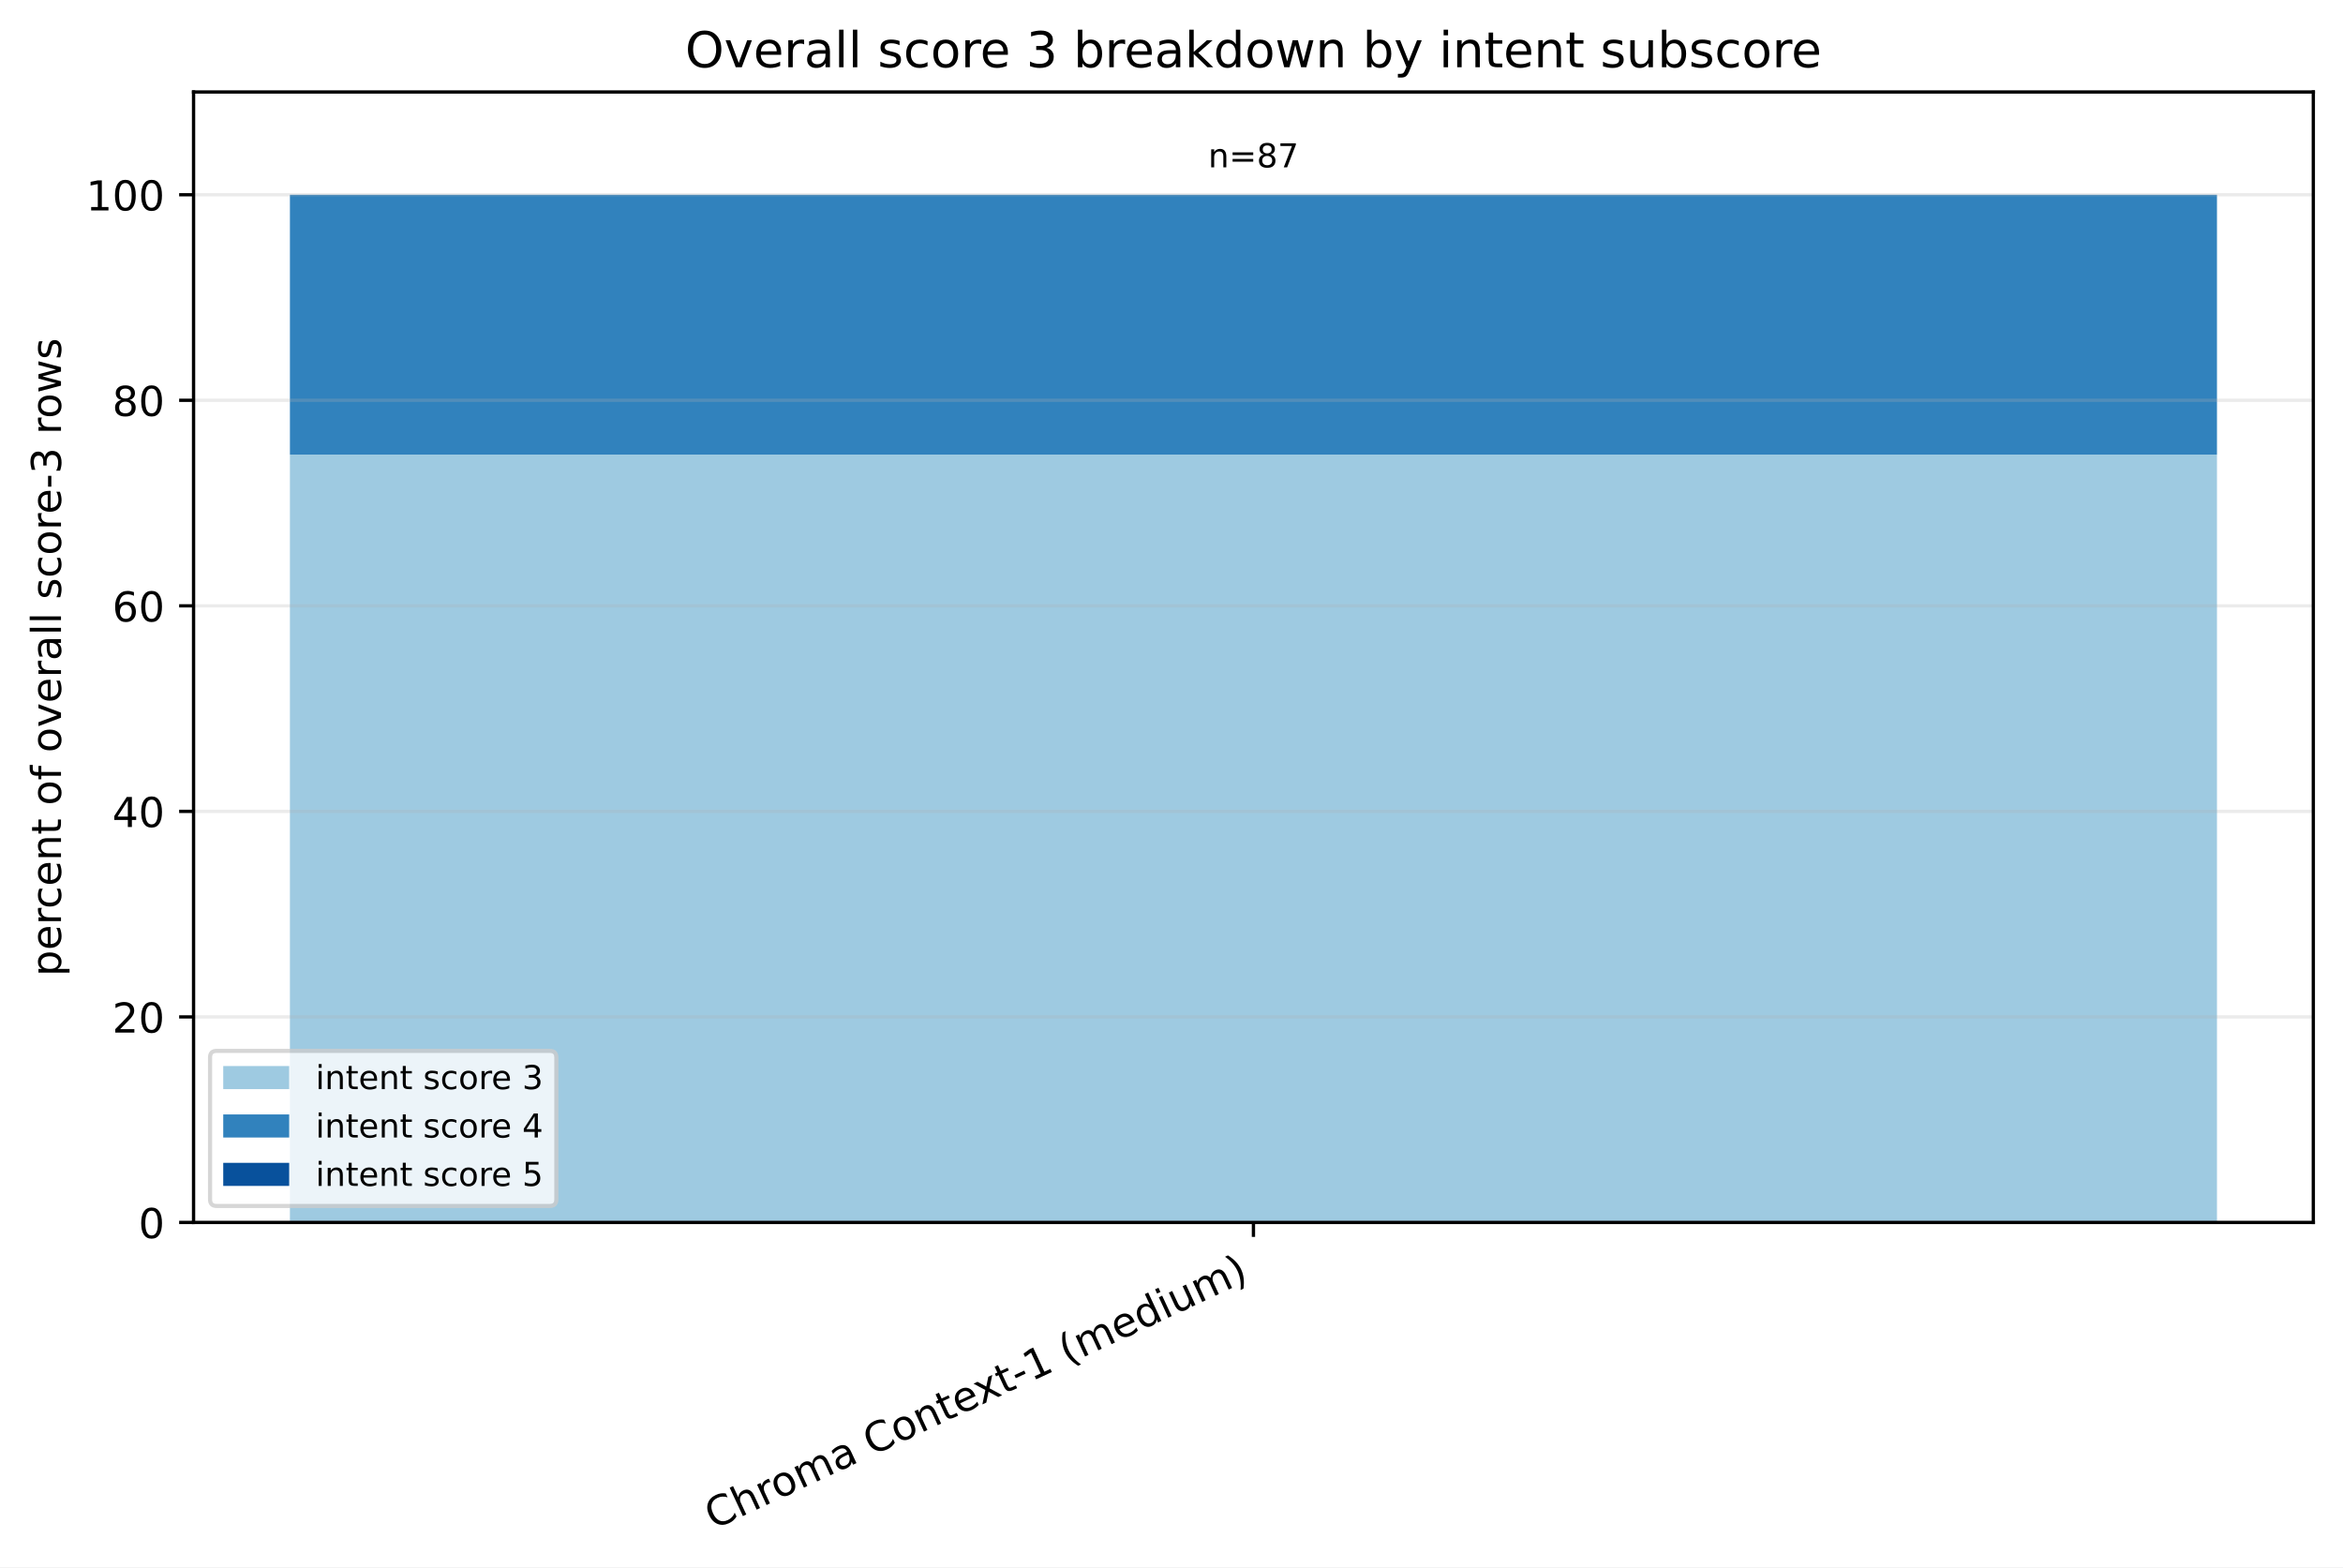
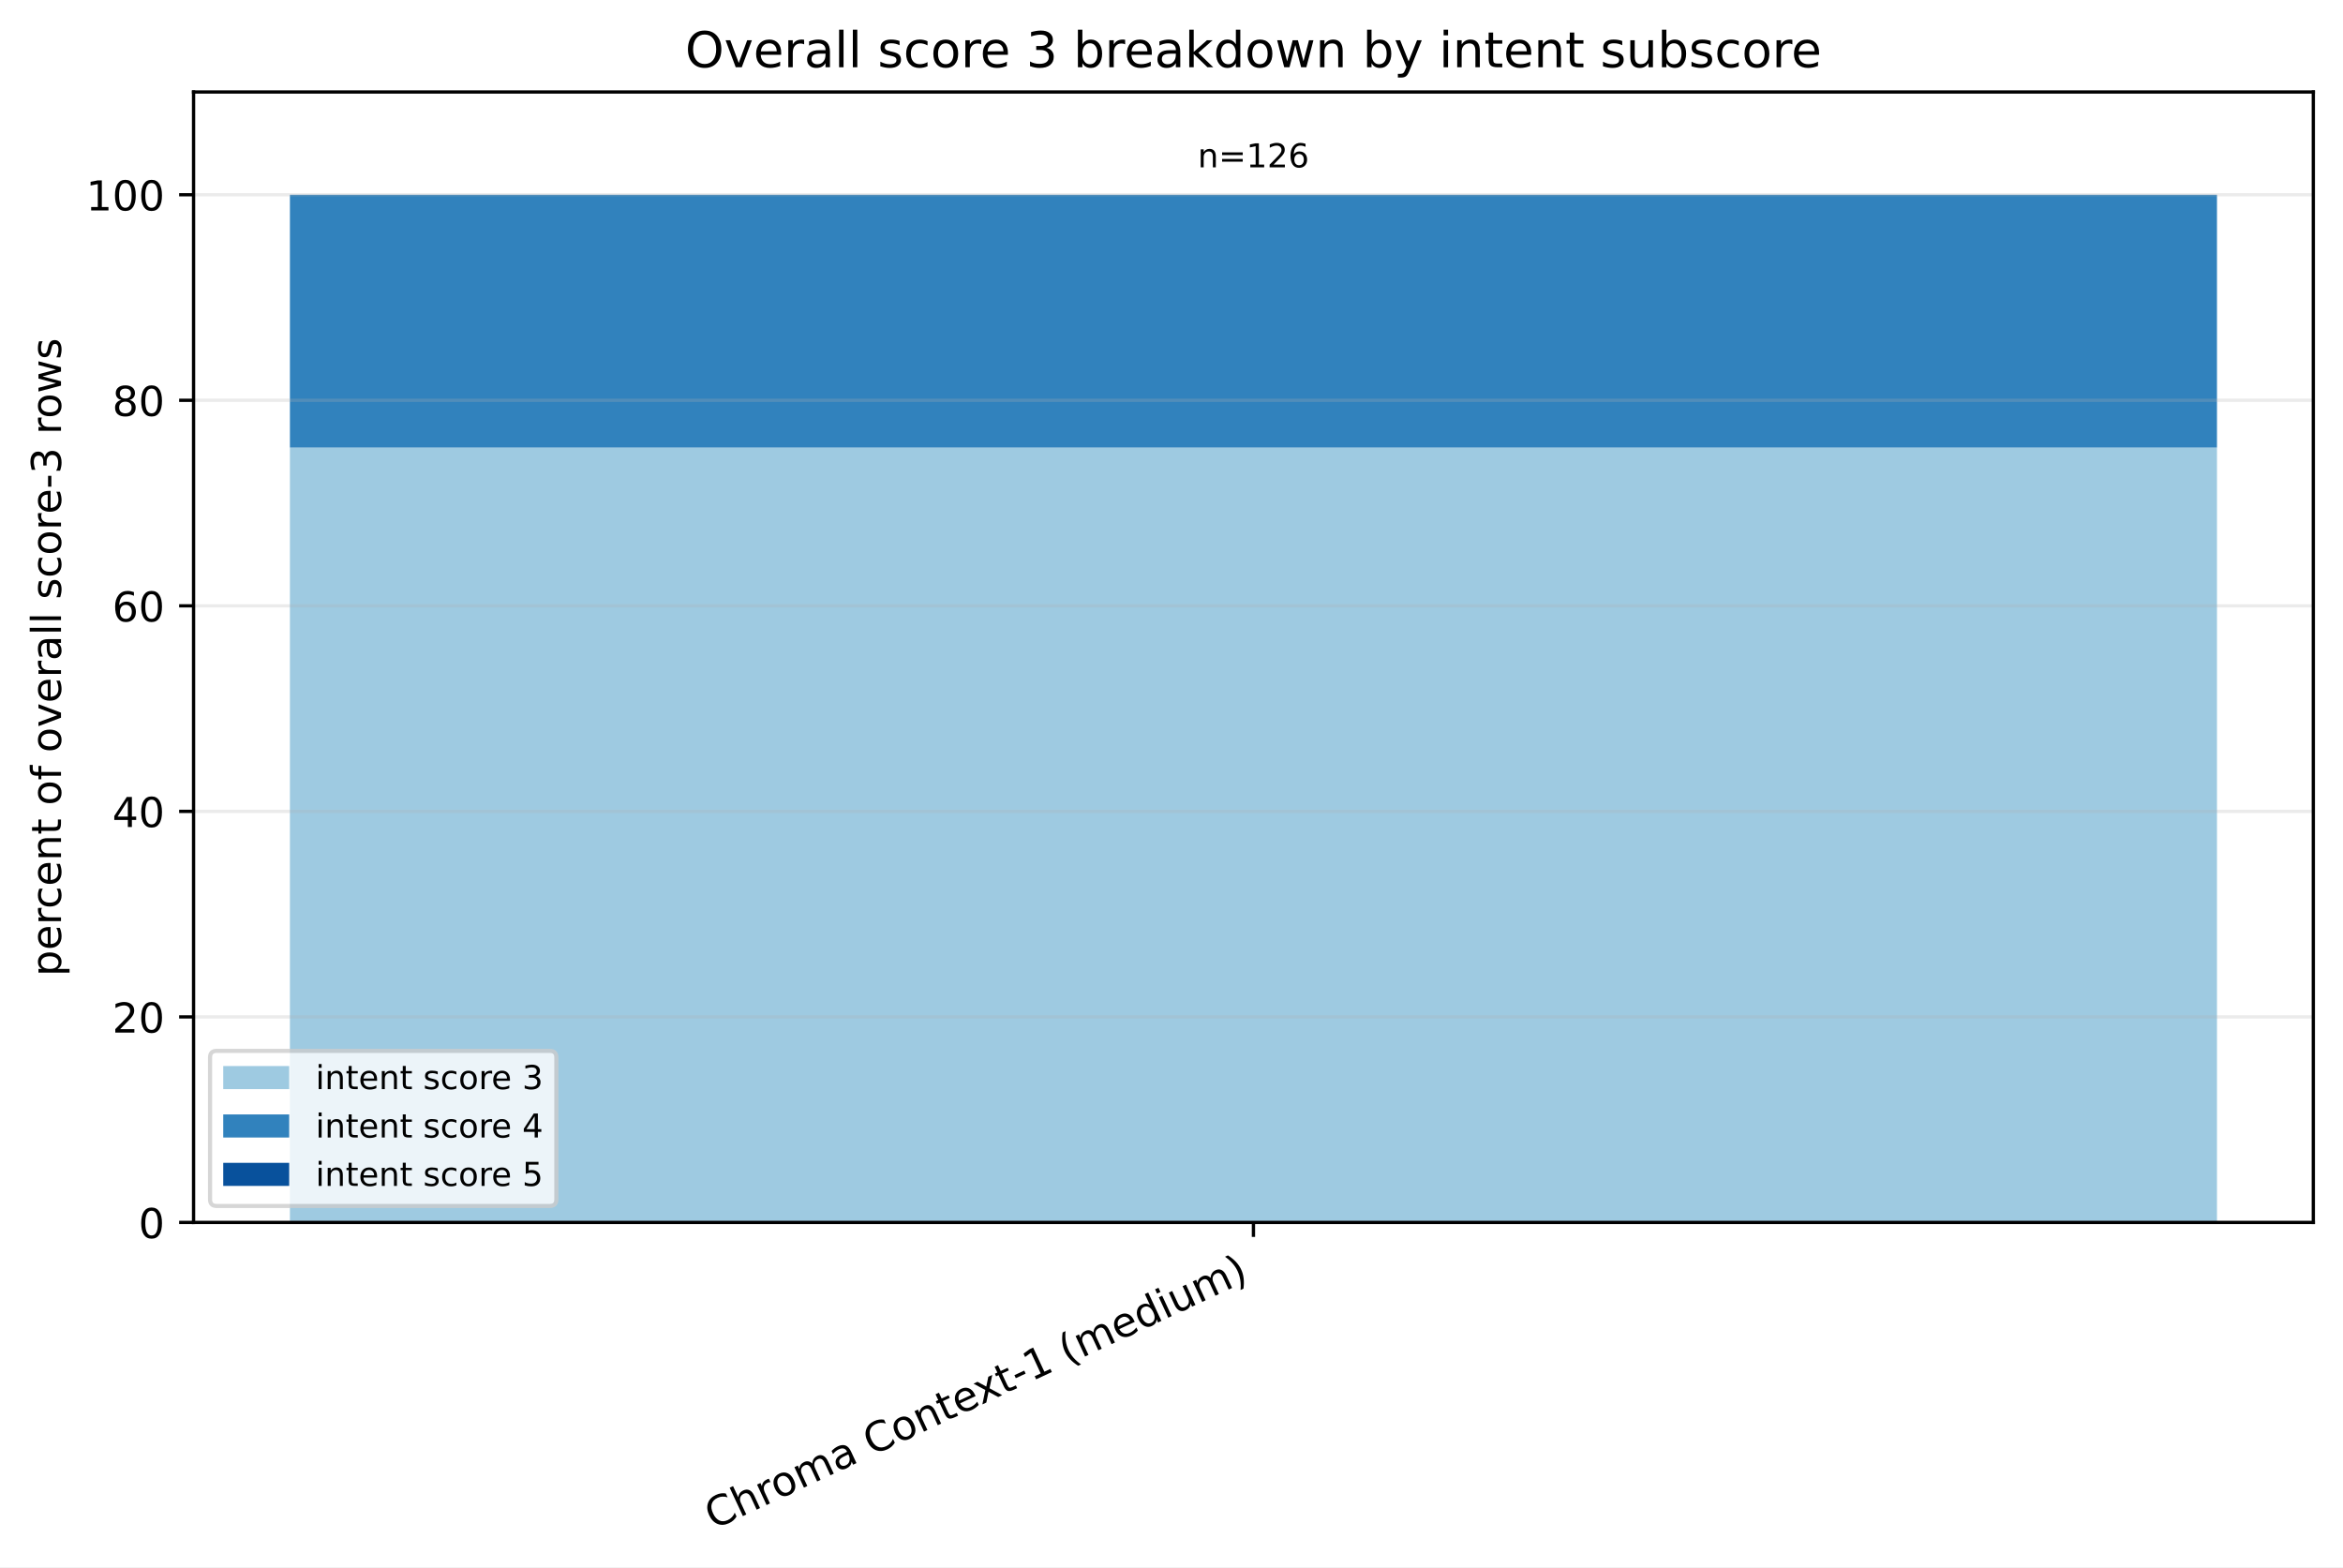
<svg xmlns="http://www.w3.org/2000/svg" xmlns:xlink="http://www.w3.org/1999/xlink" width="568.496pt" height="380.256pt" viewBox="0 0 568.496 380.256" version="1.1">
  <defs>
    <style type="text/css">*{stroke-linejoin: round; stroke-linecap: butt}</style>
  </defs>
  <g id="figure_1">
    <g id="patch_1">
      <path d="M 0 380.256 L 568.496 380.256 L 568.496 0 L 0 0 z " style="fill: #ffffff" />
    </g>
    <g id="axes_1">
      <g id="patch_2">
        <path d="M 46.966 296.598 L 561.296 296.598 L 561.296 22.318 L 46.966 22.318 z " style="fill: #ffffff" />
      </g>
      <g id="patch_3">
-         <path d="M 70.344 296.598 L 537.917 296.598 L 537.917 110.305 L 70.344 110.305 z " clip-path="url(#p1728eca5ed)" style="fill: #9ecae1" />
+         <path d="M 70.344 296.598 L 537.917 296.598 L 537.917 108.599 L 70.344 108.599 z " clip-path="url(#p72fc65f541)" style="fill: #9ecae1" />
      </g>
      <g id="patch_4">
-         <path d="M 70.344 110.305 L 537.917 110.305 L 537.917 47.253 L 70.344 47.253 z " clip-path="url(#p1728eca5ed)" style="fill: #3182bd" />
+         <path d="M 70.344 108.599 L 537.917 108.599 L 537.917 47.253 L 70.344 47.253 z " clip-path="url(#p72fc65f541)" style="fill: #3182bd" />
      </g>
      <g id="patch_5">
-         <path d="M 70.344 47.253 L 537.917 47.253 L 537.917 47.253 L 70.344 47.253 z " clip-path="url(#p1728eca5ed)" style="fill: #08519c" />
+         <path d="M 70.344 47.253 L 537.917 47.253 L 537.917 47.253 L 70.344 47.253 z " clip-path="url(#p72fc65f541)" style="fill: #08519c" />
      </g>
      <g id="matplotlib.axis_1">
        <g id="xtick_1">
          <g id="line2d_1">
            <defs>
-               <path id="ma8ff18be98" d="M 0 0 L 0 3.5 " style="stroke: #000000; stroke-width: 0.8" />
+               <path id="m8c7a8f6f66" d="M 0 0 L 0 3.5 " style="stroke: #000000; stroke-width: 0.8" />
            </defs>
            <g>
-               <use xlink:href="#ma8ff18be98" x="304.131" y="296.598" style="stroke: #000000; stroke-width: 0.8" />
+               <use xlink:href="#m8c7a8f6f66" x="304.131" y="296.598" style="stroke: #000000; stroke-width: 0.8" />
            </g>
          </g>
          <g id="text_1">
            <g transform="translate(173.1073 371.1715) rotate(-25) scale(0.1 -0.1)">
              <defs>
                <path id="DejaVuSans-43" d="M 4122 4306 L 4122 3641 Q 3803 3938 3442 4084 Q 3081 4231 2675 4231 Q 1875 4231 1450 3742 Q 1025 3253 1025 2328 Q 1025 1406 1450 917 Q 1875 428 2675 428 Q 3081 428 3442 575 Q 3803 722 4122 1019 L 4122 359 Q 3791 134 3420 21 Q 3050 -91 2638 -91 Q 1578 -91 968 557 Q 359 1206 359 2328 Q 359 3453 968 4101 Q 1578 4750 2638 4750 Q 3056 4750 3426 4639 Q 3797 4528 4122 4306 z " transform="scale(0.015625)" />
                <path id="DejaVuSans-68" d="M 3513 2113 L 3513 0 L 2938 0 L 2938 2094 Q 2938 2591 2744 2837 Q 2550 3084 2163 3084 Q 1697 3084 1428 2787 Q 1159 2491 1159 1978 L 1159 0 L 581 0 L 581 4863 L 1159 4863 L 1159 2956 Q 1366 3272 1645 3428 Q 1925 3584 2291 3584 Q 2894 3584 3203 3211 Q 3513 2838 3513 2113 z " transform="scale(0.015625)" />
                <path id="DejaVuSans-72" d="M 2631 2963 Q 2534 3019 2420 3045 Q 2306 3072 2169 3072 Q 1681 3072 1420 2755 Q 1159 2438 1159 1844 L 1159 0 L 581 0 L 581 3500 L 1159 3500 L 1159 2956 Q 1341 3275 1631 3429 Q 1922 3584 2338 3584 Q 2397 3584 2469 3576 Q 2541 3569 2628 3553 L 2631 2963 z " transform="scale(0.015625)" />
                <path id="DejaVuSans-6f" d="M 1959 3097 Q 1497 3097 1228 2736 Q 959 2375 959 1747 Q 959 1119 1226 758 Q 1494 397 1959 397 Q 2419 397 2687 759 Q 2956 1122 2956 1747 Q 2956 2369 2687 2733 Q 2419 3097 1959 3097 z M 1959 3584 Q 2709 3584 3137 3096 Q 3566 2609 3566 1747 Q 3566 888 3137 398 Q 2709 -91 1959 -91 Q 1206 -91 779 398 Q 353 888 353 1747 Q 353 2609 779 3096 Q 1206 3584 1959 3584 z " transform="scale(0.015625)" />
                <path id="DejaVuSans-6d" d="M 3328 2828 Q 3544 3216 3844 3400 Q 4144 3584 4550 3584 Q 5097 3584 5394 3201 Q 5691 2819 5691 2113 L 5691 0 L 5113 0 L 5113 2094 Q 5113 2597 4934 2840 Q 4756 3084 4391 3084 Q 3944 3084 3684 2787 Q 3425 2491 3425 1978 L 3425 0 L 2847 0 L 2847 2094 Q 2847 2600 2669 2842 Q 2491 3084 2119 3084 Q 1678 3084 1418 2786 Q 1159 2488 1159 1978 L 1159 0 L 581 0 L 581 3500 L 1159 3500 L 1159 2956 Q 1356 3278 1631 3431 Q 1906 3584 2284 3584 Q 2666 3584 2933 3390 Q 3200 3197 3328 2828 z " transform="scale(0.015625)" />
                <path id="DejaVuSans-61" d="M 2194 1759 Q 1497 1759 1228 1600 Q 959 1441 959 1056 Q 959 750 1161 570 Q 1363 391 1709 391 Q 2188 391 2477 730 Q 2766 1069 2766 1631 L 2766 1759 L 2194 1759 z M 3341 1997 L 3341 0 L 2766 0 L 2766 531 Q 2569 213 2275 61 Q 1981 -91 1556 -91 Q 1019 -91 701 211 Q 384 513 384 1019 Q 384 1609 779 1909 Q 1175 2209 1959 2209 L 2766 2209 L 2766 2266 Q 2766 2663 2505 2880 Q 2244 3097 1772 3097 Q 1472 3097 1187 3025 Q 903 2953 641 2809 L 641 3341 Q 956 3463 1253 3523 Q 1550 3584 1831 3584 Q 2591 3584 2966 3190 Q 3341 2797 3341 1997 z " transform="scale(0.015625)" />
                <path id="DejaVuSans-20" transform="scale(0.015625)" />
                <path id="DejaVuSans-6e" d="M 3513 2113 L 3513 0 L 2938 0 L 2938 2094 Q 2938 2591 2744 2837 Q 2550 3084 2163 3084 Q 1697 3084 1428 2787 Q 1159 2491 1159 1978 L 1159 0 L 581 0 L 581 3500 L 1159 3500 L 1159 2956 Q 1366 3272 1645 3428 Q 1925 3584 2291 3584 Q 2894 3584 3203 3211 Q 3513 2838 3513 2113 z " transform="scale(0.015625)" />
                <path id="DejaVuSans-74" d="M 1172 4494 L 1172 3500 L 2356 3500 L 2356 3053 L 1172 3053 L 1172 1153 Q 1172 725 1289 603 Q 1406 481 1766 481 L 2356 481 L 2356 0 L 1766 0 Q 1100 0 847 248 Q 594 497 594 1153 L 594 3053 L 172 3053 L 172 3500 L 594 3500 L 594 4494 L 1172 4494 z " transform="scale(0.015625)" />
                <path id="DejaVuSans-65" d="M 3597 1894 L 3597 1613 L 953 1613 Q 991 1019 1311 708 Q 1631 397 2203 397 Q 2534 397 2845 478 Q 3156 559 3463 722 L 3463 178 Q 3153 47 2828 -22 Q 2503 -91 2169 -91 Q 1331 -91 842 396 Q 353 884 353 1716 Q 353 2575 817 3079 Q 1281 3584 2069 3584 Q 2775 3584 3186 3129 Q 3597 2675 3597 1894 z M 3022 2063 Q 3016 2534 2758 2815 Q 2500 3097 2075 3097 Q 1594 3097 1305 2825 Q 1016 2553 972 2059 L 3022 2063 z " transform="scale(0.015625)" />
                <path id="DejaVuSans-78" d="M 3513 3500 L 2247 1797 L 3578 0 L 2900 0 L 1881 1375 L 863 0 L 184 0 L 1544 1831 L 300 3500 L 978 3500 L 1906 2253 L 2834 3500 L 3513 3500 z " transform="scale(0.015625)" />
                <path id="DejaVuSans-2d" d="M 313 2009 L 1997 2009 L 1997 1497 L 313 1497 L 313 2009 z " transform="scale(0.015625)" />
                <path id="DejaVuSans-31" d="M 794 531 L 1825 531 L 1825 4091 L 703 3866 L 703 4441 L 1819 4666 L 2450 4666 L 2450 531 L 3481 531 L 3481 0 L 794 0 L 794 531 z " transform="scale(0.015625)" />
                <path id="DejaVuSans-28" d="M 1984 4856 Q 1566 4138 1362 3434 Q 1159 2731 1159 2009 Q 1159 1288 1364 580 Q 1569 -128 1984 -844 L 1484 -844 Q 1016 -109 783 600 Q 550 1309 550 2009 Q 550 2706 781 3412 Q 1013 4119 1484 4856 L 1984 4856 z " transform="scale(0.015625)" />
                <path id="DejaVuSans-64" d="M 2906 2969 L 2906 4863 L 3481 4863 L 3481 0 L 2906 0 L 2906 525 Q 2725 213 2448 61 Q 2172 -91 1784 -91 Q 1150 -91 751 415 Q 353 922 353 1747 Q 353 2572 751 3078 Q 1150 3584 1784 3584 Q 2172 3584 2448 3432 Q 2725 3281 2906 2969 z M 947 1747 Q 947 1113 1208 752 Q 1469 391 1925 391 Q 2381 391 2643 752 Q 2906 1113 2906 1747 Q 2906 2381 2643 2742 Q 2381 3103 1925 3103 Q 1469 3103 1208 2742 Q 947 2381 947 1747 z " transform="scale(0.015625)" />
                <path id="DejaVuSans-69" d="M 603 3500 L 1178 3500 L 1178 0 L 603 0 L 603 3500 z M 603 4863 L 1178 4863 L 1178 4134 L 603 4134 L 603 4863 z " transform="scale(0.015625)" />
                <path id="DejaVuSans-75" d="M 544 1381 L 544 3500 L 1119 3500 L 1119 1403 Q 1119 906 1312 657 Q 1506 409 1894 409 Q 2359 409 2629 706 Q 2900 1003 2900 1516 L 2900 3500 L 3475 3500 L 3475 0 L 2900 0 L 2900 538 Q 2691 219 2414 64 Q 2138 -91 1772 -91 Q 1169 -91 856 284 Q 544 659 544 1381 z M 1991 3584 L 1991 3584 z " transform="scale(0.015625)" />
                <path id="DejaVuSans-29" d="M 513 4856 L 1013 4856 Q 1481 4119 1714 3412 Q 1947 2706 1947 2009 Q 1947 1309 1714 600 Q 1481 -109 1013 -844 L 513 -844 Q 928 -128 1133 580 Q 1338 1288 1338 2009 Q 1338 2731 1133 3434 Q 928 4138 513 4856 z " transform="scale(0.015625)" />
              </defs>
              <use xlink:href="#DejaVuSans-43" />
              <use xlink:href="#DejaVuSans-68" transform="translate(69.82422 0)" />
              <use xlink:href="#DejaVuSans-72" transform="translate(133.2031 0)" />
              <use xlink:href="#DejaVuSans-6f" transform="translate(172.0664 0)" />
              <use xlink:href="#DejaVuSans-6d" transform="translate(233.248 0)" />
              <use xlink:href="#DejaVuSans-61" transform="translate(330.6602 0)" />
              <use xlink:href="#DejaVuSans-20" transform="translate(391.9395 0)" />
              <use xlink:href="#DejaVuSans-43" transform="translate(423.7266 0)" />
              <use xlink:href="#DejaVuSans-6f" transform="translate(493.5508 0)" />
              <use xlink:href="#DejaVuSans-6e" transform="translate(554.7324 0)" />
              <use xlink:href="#DejaVuSans-74" transform="translate(618.1113 0)" />
              <use xlink:href="#DejaVuSans-65" transform="translate(657.3203 0)" />
              <use xlink:href="#DejaVuSans-78" transform="translate(717.0938 0)" />
              <use xlink:href="#DejaVuSans-74" transform="translate(776.2734 0)" />
              <use xlink:href="#DejaVuSans-2d" transform="translate(815.4824 0)" />
              <use xlink:href="#DejaVuSans-31" transform="translate(851.5664 0)" />
              <use xlink:href="#DejaVuSans-20" transform="translate(915.1895 0)" />
              <use xlink:href="#DejaVuSans-28" transform="translate(946.9766 0)" />
              <use xlink:href="#DejaVuSans-6d" transform="translate(985.9902 0)" />
              <use xlink:href="#DejaVuSans-65" transform="translate(1083.402 0)" />
              <use xlink:href="#DejaVuSans-64" transform="translate(1144.926 0)" />
              <use xlink:href="#DejaVuSans-69" transform="translate(1208.402 0)" />
              <use xlink:href="#DejaVuSans-75" transform="translate(1236.186 0)" />
              <use xlink:href="#DejaVuSans-6d" transform="translate(1299.564 0)" />
              <use xlink:href="#DejaVuSans-29" transform="translate(1396.977 0)" />
            </g>
          </g>
        </g>
      </g>
      <g id="matplotlib.axis_2">
        <g id="ytick_1">
          <g id="line2d_2">
-             <path d="M 46.966 296.598 L 561.296 296.598 " clip-path="url(#p1728eca5ed)" style="fill: none; stroke: #b0b0b0; stroke-opacity: 0.25; stroke-width: 0.8; stroke-linecap: square" />
+             <path d="M 46.966 296.598 L 561.296 296.598 " clip-path="url(#p72fc65f541)" style="fill: none; stroke: #b0b0b0; stroke-opacity: 0.25; stroke-width: 0.8; stroke-linecap: square" />
          </g>
          <g id="line2d_3">
            <defs>
-               <path id="m7865ad225f" d="M 0 0 L -3.5 0 " style="stroke: #000000; stroke-width: 0.8" />
+               <path id="ma3c88f985f" d="M 0 0 L -3.5 0 " style="stroke: #000000; stroke-width: 0.8" />
            </defs>
            <g>
-               <use xlink:href="#m7865ad225f" x="46.966" y="296.598" style="stroke: #000000; stroke-width: 0.8" />
+               <use xlink:href="#ma3c88f985f" x="46.966" y="296.598" style="stroke: #000000; stroke-width: 0.8" />
            </g>
          </g>
          <g id="text_2">
            <g transform="translate(33.60312 300.3969) scale(0.1 -0.1)">
              <defs>
                <path id="DejaVuSans-30" d="M 2034 4250 Q 1547 4250 1301 3770 Q 1056 3291 1056 2328 Q 1056 1369 1301 889 Q 1547 409 2034 409 Q 2525 409 2770 889 Q 3016 1369 3016 2328 Q 3016 3291 2770 3770 Q 2525 4250 2034 4250 z M 2034 4750 Q 2819 4750 3233 4129 Q 3647 3509 3647 2328 Q 3647 1150 3233 529 Q 2819 -91 2034 -91 Q 1250 -91 836 529 Q 422 1150 422 2328 Q 422 3509 836 4129 Q 1250 4750 2034 4750 z " transform="scale(0.015625)" />
              </defs>
              <use xlink:href="#DejaVuSans-30" />
            </g>
          </g>
        </g>
        <g id="ytick_2">
          <g id="line2d_4">
-             <path d="M 46.966 246.729 L 561.296 246.729 " clip-path="url(#p1728eca5ed)" style="fill: none; stroke: #b0b0b0; stroke-opacity: 0.25; stroke-width: 0.8; stroke-linecap: square" />
+             <path d="M 46.966 246.729 L 561.296 246.729 " clip-path="url(#p72fc65f541)" style="fill: none; stroke: #b0b0b0; stroke-opacity: 0.25; stroke-width: 0.8; stroke-linecap: square" />
          </g>
          <g id="line2d_5">
            <g>
-               <use xlink:href="#m7865ad225f" x="46.966" y="246.729" style="stroke: #000000; stroke-width: 0.8" />
+               <use xlink:href="#ma3c88f985f" x="46.966" y="246.729" style="stroke: #000000; stroke-width: 0.8" />
            </g>
          </g>
          <g id="text_3">
            <g transform="translate(27.24063 250.5279) scale(0.1 -0.1)">
              <defs>
                <path id="DejaVuSans-32" d="M 1228 531 L 3431 531 L 3431 0 L 469 0 L 469 531 Q 828 903 1448 1529 Q 2069 2156 2228 2338 Q 2531 2678 2651 2914 Q 2772 3150 2772 3378 Q 2772 3750 2511 3984 Q 2250 4219 1831 4219 Q 1534 4219 1204 4116 Q 875 4013 500 3803 L 500 4441 Q 881 4594 1212 4672 Q 1544 4750 1819 4750 Q 2544 4750 2975 4387 Q 3406 4025 3406 3419 Q 3406 3131 3298 2873 Q 3191 2616 2906 2266 Q 2828 2175 2409 1742 Q 1991 1309 1228 531 z " transform="scale(0.015625)" />
              </defs>
              <use xlink:href="#DejaVuSans-32" />
              <use xlink:href="#DejaVuSans-30" transform="translate(63.62305 0)" />
            </g>
          </g>
        </g>
        <g id="ytick_3">
          <g id="line2d_6">
-             <path d="M 46.966 196.86 L 561.296 196.86 " clip-path="url(#p1728eca5ed)" style="fill: none; stroke: #b0b0b0; stroke-opacity: 0.25; stroke-width: 0.8; stroke-linecap: square" />
+             <path d="M 46.966 196.86 L 561.296 196.86 " clip-path="url(#p72fc65f541)" style="fill: none; stroke: #b0b0b0; stroke-opacity: 0.25; stroke-width: 0.8; stroke-linecap: square" />
          </g>
          <g id="line2d_7">
            <g>
-               <use xlink:href="#m7865ad225f" x="46.966" y="196.86" style="stroke: #000000; stroke-width: 0.8" />
+               <use xlink:href="#ma3c88f985f" x="46.966" y="196.86" style="stroke: #000000; stroke-width: 0.8" />
            </g>
          </g>
          <g id="text_4">
            <g transform="translate(27.24063 200.6589) scale(0.1 -0.1)">
              <defs>
                <path id="DejaVuSans-34" d="M 2419 4116 L 825 1625 L 2419 1625 L 2419 4116 z M 2253 4666 L 3047 4666 L 3047 1625 L 3713 1625 L 3713 1100 L 3047 1100 L 3047 0 L 2419 0 L 2419 1100 L 313 1100 L 313 1709 L 2253 4666 z " transform="scale(0.015625)" />
              </defs>
              <use xlink:href="#DejaVuSans-34" />
              <use xlink:href="#DejaVuSans-30" transform="translate(63.62305 0)" />
            </g>
          </g>
        </g>
        <g id="ytick_4">
          <g id="line2d_8">
-             <path d="M 46.966 146.991 L 561.296 146.991 " clip-path="url(#p1728eca5ed)" style="fill: none; stroke: #b0b0b0; stroke-opacity: 0.25; stroke-width: 0.8; stroke-linecap: square" />
+             <path d="M 46.966 146.991 L 561.296 146.991 " clip-path="url(#p72fc65f541)" style="fill: none; stroke: #b0b0b0; stroke-opacity: 0.25; stroke-width: 0.8; stroke-linecap: square" />
          </g>
          <g id="line2d_9">
            <g>
-               <use xlink:href="#m7865ad225f" x="46.966" y="146.991" style="stroke: #000000; stroke-width: 0.8" />
+               <use xlink:href="#ma3c88f985f" x="46.966" y="146.991" style="stroke: #000000; stroke-width: 0.8" />
            </g>
          </g>
          <g id="text_5">
            <g transform="translate(27.24063 150.7899) scale(0.1 -0.1)">
              <defs>
                <path id="DejaVuSans-36" d="M 2113 2584 Q 1688 2584 1439 2293 Q 1191 2003 1191 1497 Q 1191 994 1439 701 Q 1688 409 2113 409 Q 2538 409 2786 701 Q 3034 994 3034 1497 Q 3034 2003 2786 2293 Q 2538 2584 2113 2584 z M 3366 4563 L 3366 3988 Q 3128 4100 2886 4159 Q 2644 4219 2406 4219 Q 1781 4219 1451 3797 Q 1122 3375 1075 2522 Q 1259 2794 1537 2939 Q 1816 3084 2150 3084 Q 2853 3084 3261 2657 Q 3669 2231 3669 1497 Q 3669 778 3244 343 Q 2819 -91 2113 -91 Q 1303 -91 875 529 Q 447 1150 447 2328 Q 447 3434 972 4092 Q 1497 4750 2381 4750 Q 2619 4750 2861 4703 Q 3103 4656 3366 4563 z " transform="scale(0.015625)" />
              </defs>
              <use xlink:href="#DejaVuSans-36" />
              <use xlink:href="#DejaVuSans-30" transform="translate(63.62305 0)" />
            </g>
          </g>
        </g>
        <g id="ytick_5">
          <g id="line2d_10">
-             <path d="M 46.966 97.122 L 561.296 97.122 " clip-path="url(#p1728eca5ed)" style="fill: none; stroke: #b0b0b0; stroke-opacity: 0.25; stroke-width: 0.8; stroke-linecap: square" />
+             <path d="M 46.966 97.122 L 561.296 97.122 " clip-path="url(#p72fc65f541)" style="fill: none; stroke: #b0b0b0; stroke-opacity: 0.25; stroke-width: 0.8; stroke-linecap: square" />
          </g>
          <g id="line2d_11">
            <g>
-               <use xlink:href="#m7865ad225f" x="46.966" y="97.122" style="stroke: #000000; stroke-width: 0.8" />
+               <use xlink:href="#ma3c88f985f" x="46.966" y="97.122" style="stroke: #000000; stroke-width: 0.8" />
            </g>
          </g>
          <g id="text_6">
            <g transform="translate(27.24063 100.9209) scale(0.1 -0.1)">
              <defs>
                <path id="DejaVuSans-38" d="M 2034 2216 Q 1584 2216 1326 1975 Q 1069 1734 1069 1313 Q 1069 891 1326 650 Q 1584 409 2034 409 Q 2484 409 2743 651 Q 3003 894 3003 1313 Q 3003 1734 2745 1975 Q 2488 2216 2034 2216 z M 1403 2484 Q 997 2584 770 2862 Q 544 3141 544 3541 Q 544 4100 942 4425 Q 1341 4750 2034 4750 Q 2731 4750 3128 4425 Q 3525 4100 3525 3541 Q 3525 3141 3298 2862 Q 3072 2584 2669 2484 Q 3125 2378 3379 2068 Q 3634 1759 3634 1313 Q 3634 634 3220 271 Q 2806 -91 2034 -91 Q 1263 -91 848 271 Q 434 634 434 1313 Q 434 1759 690 2068 Q 947 2378 1403 2484 z M 1172 3481 Q 1172 3119 1398 2916 Q 1625 2713 2034 2713 Q 2441 2713 2670 2916 Q 2900 3119 2900 3481 Q 2900 3844 2670 4047 Q 2441 4250 2034 4250 Q 1625 4250 1398 4047 Q 1172 3844 1172 3481 z " transform="scale(0.015625)" />
              </defs>
              <use xlink:href="#DejaVuSans-38" />
              <use xlink:href="#DejaVuSans-30" transform="translate(63.62305 0)" />
            </g>
          </g>
        </g>
        <g id="ytick_6">
          <g id="line2d_12">
-             <path d="M 46.966 47.253 L 561.296 47.253 " clip-path="url(#p1728eca5ed)" style="fill: none; stroke: #b0b0b0; stroke-opacity: 0.25; stroke-width: 0.8; stroke-linecap: square" />
+             <path d="M 46.966 47.253 L 561.296 47.253 " clip-path="url(#p72fc65f541)" style="fill: none; stroke: #b0b0b0; stroke-opacity: 0.25; stroke-width: 0.8; stroke-linecap: square" />
          </g>
          <g id="line2d_13">
            <g>
-               <use xlink:href="#m7865ad225f" x="46.966" y="47.253" style="stroke: #000000; stroke-width: 0.8" />
+               <use xlink:href="#ma3c88f985f" x="46.966" y="47.253" style="stroke: #000000; stroke-width: 0.8" />
            </g>
          </g>
          <g id="text_7">
            <g transform="translate(20.87813 51.05185) scale(0.1 -0.1)">
              <use xlink:href="#DejaVuSans-31" />
              <use xlink:href="#DejaVuSans-30" transform="translate(63.62305 0)" />
              <use xlink:href="#DejaVuSans-30" transform="translate(127.2461 0)" />
            </g>
          </g>
        </g>
        <g id="text_8">
          <g transform="translate(14.79844 236.8891) rotate(-90) scale(0.1 -0.1)">
            <defs>
              <path id="DejaVuSans-70" d="M 1159 525 L 1159 -1331 L 581 -1331 L 581 3500 L 1159 3500 L 1159 2969 Q 1341 3281 1617 3432 Q 1894 3584 2278 3584 Q 2916 3584 3314 3078 Q 3713 2572 3713 1747 Q 3713 922 3314 415 Q 2916 -91 2278 -91 Q 1894 -91 1617 61 Q 1341 213 1159 525 z M 3116 1747 Q 3116 2381 2855 2742 Q 2594 3103 2138 3103 Q 1681 3103 1420 2742 Q 1159 2381 1159 1747 Q 1159 1113 1420 752 Q 1681 391 2138 391 Q 2594 391 2855 752 Q 3116 1113 3116 1747 z " transform="scale(0.015625)" />
              <path id="DejaVuSans-63" d="M 3122 3366 L 3122 2828 Q 2878 2963 2633 3030 Q 2388 3097 2138 3097 Q 1578 3097 1268 2742 Q 959 2388 959 1747 Q 959 1106 1268 751 Q 1578 397 2138 397 Q 2388 397 2633 464 Q 2878 531 3122 666 L 3122 134 Q 2881 22 2623 -34 Q 2366 -91 2075 -91 Q 1284 -91 818 406 Q 353 903 353 1747 Q 353 2603 823 3093 Q 1294 3584 2113 3584 Q 2378 3584 2631 3529 Q 2884 3475 3122 3366 z " transform="scale(0.015625)" />
              <path id="DejaVuSans-66" d="M 2375 4863 L 2375 4384 L 1825 4384 Q 1516 4384 1395 4259 Q 1275 4134 1275 3809 L 1275 3500 L 2222 3500 L 2222 3053 L 1275 3053 L 1275 0 L 697 0 L 697 3053 L 147 3053 L 147 3500 L 697 3500 L 697 3744 Q 697 4328 969 4595 Q 1241 4863 1831 4863 L 2375 4863 z " transform="scale(0.015625)" />
              <path id="DejaVuSans-76" d="M 191 3500 L 800 3500 L 1894 563 L 2988 3500 L 3597 3500 L 2284 0 L 1503 0 L 191 3500 z " transform="scale(0.015625)" />
              <path id="DejaVuSans-6c" d="M 603 4863 L 1178 4863 L 1178 0 L 603 0 L 603 4863 z " transform="scale(0.015625)" />
              <path id="DejaVuSans-73" d="M 2834 3397 L 2834 2853 Q 2591 2978 2328 3040 Q 2066 3103 1784 3103 Q 1356 3103 1142 2972 Q 928 2841 928 2578 Q 928 2378 1081 2264 Q 1234 2150 1697 2047 L 1894 2003 Q 2506 1872 2764 1633 Q 3022 1394 3022 966 Q 3022 478 2636 193 Q 2250 -91 1575 -91 Q 1294 -91 989 -36 Q 684 19 347 128 L 347 722 Q 666 556 975 473 Q 1284 391 1588 391 Q 1994 391 2212 530 Q 2431 669 2431 922 Q 2431 1156 2273 1281 Q 2116 1406 1581 1522 L 1381 1569 Q 847 1681 609 1914 Q 372 2147 372 2553 Q 372 3047 722 3315 Q 1072 3584 1716 3584 Q 2034 3584 2315 3537 Q 2597 3491 2834 3397 z " transform="scale(0.015625)" />
              <path id="DejaVuSans-33" d="M 2597 2516 Q 3050 2419 3304 2112 Q 3559 1806 3559 1356 Q 3559 666 3084 287 Q 2609 -91 1734 -91 Q 1441 -91 1130 -33 Q 819 25 488 141 L 488 750 Q 750 597 1062 519 Q 1375 441 1716 441 Q 2309 441 2620 675 Q 2931 909 2931 1356 Q 2931 1769 2642 2001 Q 2353 2234 1838 2234 L 1294 2234 L 1294 2753 L 1863 2753 Q 2328 2753 2575 2939 Q 2822 3125 2822 3475 Q 2822 3834 2567 4026 Q 2313 4219 1838 4219 Q 1578 4219 1281 4162 Q 984 4106 628 3988 L 628 4550 Q 988 4650 1302 4700 Q 1616 4750 1894 4750 Q 2613 4750 3031 4423 Q 3450 4097 3450 3541 Q 3450 3153 3228 2886 Q 3006 2619 2597 2516 z " transform="scale(0.015625)" />
              <path id="DejaVuSans-77" d="M 269 3500 L 844 3500 L 1563 769 L 2278 3500 L 2956 3500 L 3675 769 L 4391 3500 L 4966 3500 L 4050 0 L 3372 0 L 2619 2869 L 1863 0 L 1184 0 L 269 3500 z " transform="scale(0.015625)" />
            </defs>
            <use xlink:href="#DejaVuSans-70" />
            <use xlink:href="#DejaVuSans-65" transform="translate(63.47656 0)" />
            <use xlink:href="#DejaVuSans-72" transform="translate(125 0)" />
            <use xlink:href="#DejaVuSans-63" transform="translate(163.8633 0)" />
            <use xlink:href="#DejaVuSans-65" transform="translate(218.8438 0)" />
            <use xlink:href="#DejaVuSans-6e" transform="translate(280.3672 0)" />
            <use xlink:href="#DejaVuSans-74" transform="translate(343.7461 0)" />
            <use xlink:href="#DejaVuSans-20" transform="translate(382.9551 0)" />
            <use xlink:href="#DejaVuSans-6f" transform="translate(414.7422 0)" />
            <use xlink:href="#DejaVuSans-66" transform="translate(475.9238 0)" />
            <use xlink:href="#DejaVuSans-20" transform="translate(511.1289 0)" />
            <use xlink:href="#DejaVuSans-6f" transform="translate(542.916 0)" />
            <use xlink:href="#DejaVuSans-76" transform="translate(604.0977 0)" />
            <use xlink:href="#DejaVuSans-65" transform="translate(663.2773 0)" />
            <use xlink:href="#DejaVuSans-72" transform="translate(724.8008 0)" />
            <use xlink:href="#DejaVuSans-61" transform="translate(765.9141 0)" />
            <use xlink:href="#DejaVuSans-6c" transform="translate(827.1934 0)" />
            <use xlink:href="#DejaVuSans-6c" transform="translate(854.9766 0)" />
            <use xlink:href="#DejaVuSans-20" transform="translate(882.7598 0)" />
            <use xlink:href="#DejaVuSans-73" transform="translate(914.5469 0)" />
            <use xlink:href="#DejaVuSans-63" transform="translate(966.6465 0)" />
            <use xlink:href="#DejaVuSans-6f" transform="translate(1021.627 0)" />
            <use xlink:href="#DejaVuSans-72" transform="translate(1082.809 0)" />
            <use xlink:href="#DejaVuSans-65" transform="translate(1121.672 0)" />
            <use xlink:href="#DejaVuSans-2d" transform="translate(1183.195 0)" />
            <use xlink:href="#DejaVuSans-33" transform="translate(1219.279 0)" />
            <use xlink:href="#DejaVuSans-20" transform="translate(1282.902 0)" />
            <use xlink:href="#DejaVuSans-72" transform="translate(1314.689 0)" />
            <use xlink:href="#DejaVuSans-6f" transform="translate(1353.553 0)" />
            <use xlink:href="#DejaVuSans-77" transform="translate(1414.734 0)" />
            <use xlink:href="#DejaVuSans-73" transform="translate(1496.521 0)" />
          </g>
        </g>
      </g>
      <g id="patch_6">
        <path d="M 46.966 296.598 L 46.966 22.318 " style="fill: none; stroke: #000000; stroke-width: 0.8; stroke-linejoin: miter; stroke-linecap: square" />
      </g>
      <g id="patch_7">
        <path d="M 561.296 296.598 L 561.296 22.318 " style="fill: none; stroke: #000000; stroke-width: 0.8; stroke-linejoin: miter; stroke-linecap: square" />
      </g>
      <g id="patch_8">
        <path d="M 46.966 296.598 L 561.296 296.598 " style="fill: none; stroke: #000000; stroke-width: 0.8; stroke-linejoin: miter; stroke-linecap: square" />
      </g>
      <g id="patch_9">
        <path d="M 46.966 22.318 L 561.296 22.318 " style="fill: none; stroke: #000000; stroke-width: 0.8; stroke-linejoin: miter; stroke-linecap: square" />
      </g>
      <g id="text_9">
-         <g transform="translate(293.1538 40.60198) scale(0.08 -0.08)">
+         <g transform="translate(290.6087 40.60198) scale(0.08 -0.08)">
          <defs>
            <path id="DejaVuSans-3d" d="M 678 2906 L 4684 2906 L 4684 2381 L 678 2381 L 678 2906 z M 678 1631 L 4684 1631 L 4684 1100 L 678 1100 L 678 1631 z " transform="scale(0.015625)" />
-             <path id="DejaVuSans-37" d="M 525 4666 L 3525 4666 L 3525 4397 L 1831 0 L 1172 0 L 2766 4134 L 525 4134 L 525 4666 z " transform="scale(0.015625)" />
          </defs>
          <use xlink:href="#DejaVuSans-6e" />
          <use xlink:href="#DejaVuSans-3d" transform="translate(63.37891 0)" />
-           <use xlink:href="#DejaVuSans-38" transform="translate(147.168 0)" />
-           <use xlink:href="#DejaVuSans-37" transform="translate(210.791 0)" />
+           <use xlink:href="#DejaVuSans-31" transform="translate(147.168 0)" />
+           <use xlink:href="#DejaVuSans-32" transform="translate(210.791 0)" />
+           <use xlink:href="#DejaVuSans-36" transform="translate(274.4141 0)" />
        </g>
      </g>
      <g id="text_10">
        <g transform="translate(166.2506 16.31812) scale(0.12 -0.12)">
          <defs>
            <path id="DejaVuSans-4f" d="M 2522 4238 Q 1834 4238 1429 3725 Q 1025 3213 1025 2328 Q 1025 1447 1429 934 Q 1834 422 2522 422 Q 3209 422 3611 934 Q 4013 1447 4013 2328 Q 4013 3213 3611 3725 Q 3209 4238 2522 4238 z M 2522 4750 Q 3503 4750 4090 4092 Q 4678 3434 4678 2328 Q 4678 1225 4090 567 Q 3503 -91 2522 -91 Q 1538 -91 948 565 Q 359 1222 359 2328 Q 359 3434 948 4092 Q 1538 4750 2522 4750 z " transform="scale(0.015625)" />
            <path id="DejaVuSans-62" d="M 3116 1747 Q 3116 2381 2855 2742 Q 2594 3103 2138 3103 Q 1681 3103 1420 2742 Q 1159 2381 1159 1747 Q 1159 1113 1420 752 Q 1681 391 2138 391 Q 2594 391 2855 752 Q 3116 1113 3116 1747 z M 1159 2969 Q 1341 3281 1617 3432 Q 1894 3584 2278 3584 Q 2916 3584 3314 3078 Q 3713 2572 3713 1747 Q 3713 922 3314 415 Q 2916 -91 2278 -91 Q 1894 -91 1617 61 Q 1341 213 1159 525 L 1159 0 L 581 0 L 581 4863 L 1159 4863 L 1159 2969 z " transform="scale(0.015625)" />
            <path id="DejaVuSans-6b" d="M 581 4863 L 1159 4863 L 1159 1991 L 2875 3500 L 3609 3500 L 1753 1863 L 3688 0 L 2938 0 L 1159 1709 L 1159 0 L 581 0 L 581 4863 z " transform="scale(0.015625)" />
            <path id="DejaVuSans-79" d="M 2059 -325 Q 1816 -950 1584 -1140 Q 1353 -1331 966 -1331 L 506 -1331 L 506 -850 L 844 -850 Q 1081 -850 1212 -737 Q 1344 -625 1503 -206 L 1606 56 L 191 3500 L 800 3500 L 1894 763 L 2988 3500 L 3597 3500 L 2059 -325 z " transform="scale(0.015625)" />
          </defs>
          <use xlink:href="#DejaVuSans-4f" />
          <use xlink:href="#DejaVuSans-76" transform="translate(78.71094 0)" />
          <use xlink:href="#DejaVuSans-65" transform="translate(137.8906 0)" />
          <use xlink:href="#DejaVuSans-72" transform="translate(199.4141 0)" />
          <use xlink:href="#DejaVuSans-61" transform="translate(240.5273 0)" />
          <use xlink:href="#DejaVuSans-6c" transform="translate(301.8066 0)" />
          <use xlink:href="#DejaVuSans-6c" transform="translate(329.5898 0)" />
          <use xlink:href="#DejaVuSans-20" transform="translate(357.373 0)" />
          <use xlink:href="#DejaVuSans-73" transform="translate(389.1602 0)" />
          <use xlink:href="#DejaVuSans-63" transform="translate(441.2598 0)" />
          <use xlink:href="#DejaVuSans-6f" transform="translate(496.2402 0)" />
          <use xlink:href="#DejaVuSans-72" transform="translate(557.4219 0)" />
          <use xlink:href="#DejaVuSans-65" transform="translate(596.2852 0)" />
          <use xlink:href="#DejaVuSans-20" transform="translate(657.8086 0)" />
          <use xlink:href="#DejaVuSans-33" transform="translate(689.5957 0)" />
          <use xlink:href="#DejaVuSans-20" transform="translate(753.2188 0)" />
          <use xlink:href="#DejaVuSans-62" transform="translate(785.0059 0)" />
          <use xlink:href="#DejaVuSans-72" transform="translate(848.4824 0)" />
          <use xlink:href="#DejaVuSans-65" transform="translate(887.3457 0)" />
          <use xlink:href="#DejaVuSans-61" transform="translate(948.8691 0)" />
          <use xlink:href="#DejaVuSans-6b" transform="translate(1010.148 0)" />
          <use xlink:href="#DejaVuSans-64" transform="translate(1068.059 0)" />
          <use xlink:href="#DejaVuSans-6f" transform="translate(1131.535 0)" />
          <use xlink:href="#DejaVuSans-77" transform="translate(1192.717 0)" />
          <use xlink:href="#DejaVuSans-6e" transform="translate(1274.504 0)" />
          <use xlink:href="#DejaVuSans-20" transform="translate(1337.883 0)" />
          <use xlink:href="#DejaVuSans-62" transform="translate(1369.67 0)" />
          <use xlink:href="#DejaVuSans-79" transform="translate(1433.146 0)" />
          <use xlink:href="#DejaVuSans-20" transform="translate(1492.326 0)" />
          <use xlink:href="#DejaVuSans-69" transform="translate(1524.113 0)" />
          <use xlink:href="#DejaVuSans-6e" transform="translate(1551.896 0)" />
          <use xlink:href="#DejaVuSans-74" transform="translate(1615.275 0)" />
          <use xlink:href="#DejaVuSans-65" transform="translate(1654.484 0)" />
          <use xlink:href="#DejaVuSans-6e" transform="translate(1716.008 0)" />
          <use xlink:href="#DejaVuSans-74" transform="translate(1779.387 0)" />
          <use xlink:href="#DejaVuSans-20" transform="translate(1818.596 0)" />
          <use xlink:href="#DejaVuSans-73" transform="translate(1850.383 0)" />
          <use xlink:href="#DejaVuSans-75" transform="translate(1902.482 0)" />
          <use xlink:href="#DejaVuSans-62" transform="translate(1965.861 0)" />
          <use xlink:href="#DejaVuSans-73" transform="translate(2029.338 0)" />
          <use xlink:href="#DejaVuSans-63" transform="translate(2081.438 0)" />
          <use xlink:href="#DejaVuSans-6f" transform="translate(2136.418 0)" />
          <use xlink:href="#DejaVuSans-72" transform="translate(2197.6 0)" />
          <use xlink:href="#DejaVuSans-65" transform="translate(2236.463 0)" />
        </g>
      </g>
      <g id="legend_1">
        <g id="patch_10">
          <path d="M 52.566 292.598 L 133.391 292.598 Q 134.991 292.598 134.991 290.998 L 134.991 256.57 Q 134.991 254.97 133.391 254.97 L 52.566 254.97 Q 50.966 254.97 50.966 256.57 L 50.966 290.998 Q 50.966 292.598 52.566 292.598 z " style="fill: #ffffff; opacity: 0.8; stroke: #cccccc; stroke-linejoin: miter" />
        </g>
        <g id="patch_11">
          <path d="M 54.166 264.249 L 70.166 264.249 L 70.166 258.649 L 54.166 258.649 z " style="fill: #9ecae1" />
        </g>
        <g id="text_11">
          <g transform="translate(76.56562 264.2489) scale(0.08 -0.08)">
            <use xlink:href="#DejaVuSans-69" />
            <use xlink:href="#DejaVuSans-6e" transform="translate(27.7832 0)" />
            <use xlink:href="#DejaVuSans-74" transform="translate(91.16211 0)" />
            <use xlink:href="#DejaVuSans-65" transform="translate(130.3711 0)" />
            <use xlink:href="#DejaVuSans-6e" transform="translate(191.8945 0)" />
            <use xlink:href="#DejaVuSans-74" transform="translate(255.2734 0)" />
            <use xlink:href="#DejaVuSans-20" transform="translate(294.4824 0)" />
            <use xlink:href="#DejaVuSans-73" transform="translate(326.2695 0)" />
            <use xlink:href="#DejaVuSans-63" transform="translate(378.3691 0)" />
            <use xlink:href="#DejaVuSans-6f" transform="translate(433.3496 0)" />
            <use xlink:href="#DejaVuSans-72" transform="translate(494.5312 0)" />
            <use xlink:href="#DejaVuSans-65" transform="translate(533.3945 0)" />
            <use xlink:href="#DejaVuSans-20" transform="translate(594.918 0)" />
            <use xlink:href="#DejaVuSans-33" transform="translate(626.7051 0)" />
          </g>
        </g>
        <g id="patch_12">
          <path d="M 54.166 275.991 L 70.166 275.991 L 70.166 270.391 L 54.166 270.391 z " style="fill: #3182bd" />
        </g>
        <g id="text_12">
          <g transform="translate(76.56562 275.9914) scale(0.08 -0.08)">
            <use xlink:href="#DejaVuSans-69" />
            <use xlink:href="#DejaVuSans-6e" transform="translate(27.7832 0)" />
            <use xlink:href="#DejaVuSans-74" transform="translate(91.16211 0)" />
            <use xlink:href="#DejaVuSans-65" transform="translate(130.3711 0)" />
            <use xlink:href="#DejaVuSans-6e" transform="translate(191.8945 0)" />
            <use xlink:href="#DejaVuSans-74" transform="translate(255.2734 0)" />
            <use xlink:href="#DejaVuSans-20" transform="translate(294.4824 0)" />
            <use xlink:href="#DejaVuSans-73" transform="translate(326.2695 0)" />
            <use xlink:href="#DejaVuSans-63" transform="translate(378.3691 0)" />
            <use xlink:href="#DejaVuSans-6f" transform="translate(433.3496 0)" />
            <use xlink:href="#DejaVuSans-72" transform="translate(494.5312 0)" />
            <use xlink:href="#DejaVuSans-65" transform="translate(533.3945 0)" />
            <use xlink:href="#DejaVuSans-20" transform="translate(594.918 0)" />
            <use xlink:href="#DejaVuSans-34" transform="translate(626.7051 0)" />
          </g>
        </g>
        <g id="patch_13">
          <path d="M 54.166 287.734 L 70.166 287.734 L 70.166 282.134 L 54.166 282.134 z " style="fill: #08519c" />
        </g>
        <g id="text_13">
          <g transform="translate(76.56562 287.7339) scale(0.08 -0.08)">
            <defs>
              <path id="DejaVuSans-35" d="M 691 4666 L 3169 4666 L 3169 4134 L 1269 4134 L 1269 2991 Q 1406 3038 1543 3061 Q 1681 3084 1819 3084 Q 2600 3084 3056 2656 Q 3513 2228 3513 1497 Q 3513 744 3044 326 Q 2575 -91 1722 -91 Q 1428 -91 1123 -41 Q 819 9 494 109 L 494 744 Q 775 591 1075 516 Q 1375 441 1709 441 Q 2250 441 2565 725 Q 2881 1009 2881 1497 Q 2881 1984 2565 2268 Q 2250 2553 1709 2553 Q 1456 2553 1204 2497 Q 953 2441 691 2322 L 691 4666 z " transform="scale(0.015625)" />
            </defs>
            <use xlink:href="#DejaVuSans-69" />
            <use xlink:href="#DejaVuSans-6e" transform="translate(27.7832 0)" />
            <use xlink:href="#DejaVuSans-74" transform="translate(91.16211 0)" />
            <use xlink:href="#DejaVuSans-65" transform="translate(130.3711 0)" />
            <use xlink:href="#DejaVuSans-6e" transform="translate(191.8945 0)" />
            <use xlink:href="#DejaVuSans-74" transform="translate(255.2734 0)" />
            <use xlink:href="#DejaVuSans-20" transform="translate(294.4824 0)" />
            <use xlink:href="#DejaVuSans-73" transform="translate(326.2695 0)" />
            <use xlink:href="#DejaVuSans-63" transform="translate(378.3691 0)" />
            <use xlink:href="#DejaVuSans-6f" transform="translate(433.3496 0)" />
            <use xlink:href="#DejaVuSans-72" transform="translate(494.5312 0)" />
            <use xlink:href="#DejaVuSans-65" transform="translate(533.3945 0)" />
            <use xlink:href="#DejaVuSans-20" transform="translate(594.918 0)" />
            <use xlink:href="#DejaVuSans-35" transform="translate(626.7051 0)" />
          </g>
        </g>
      </g>
    </g>
  </g>
  <defs>
-     <clipPath id="p1728eca5ed">
+     <clipPath id="p72fc65f541">
      <rect x="46.966" y="22.318" width="514.33" height="274.28" />
    </clipPath>
  </defs>
</svg>
